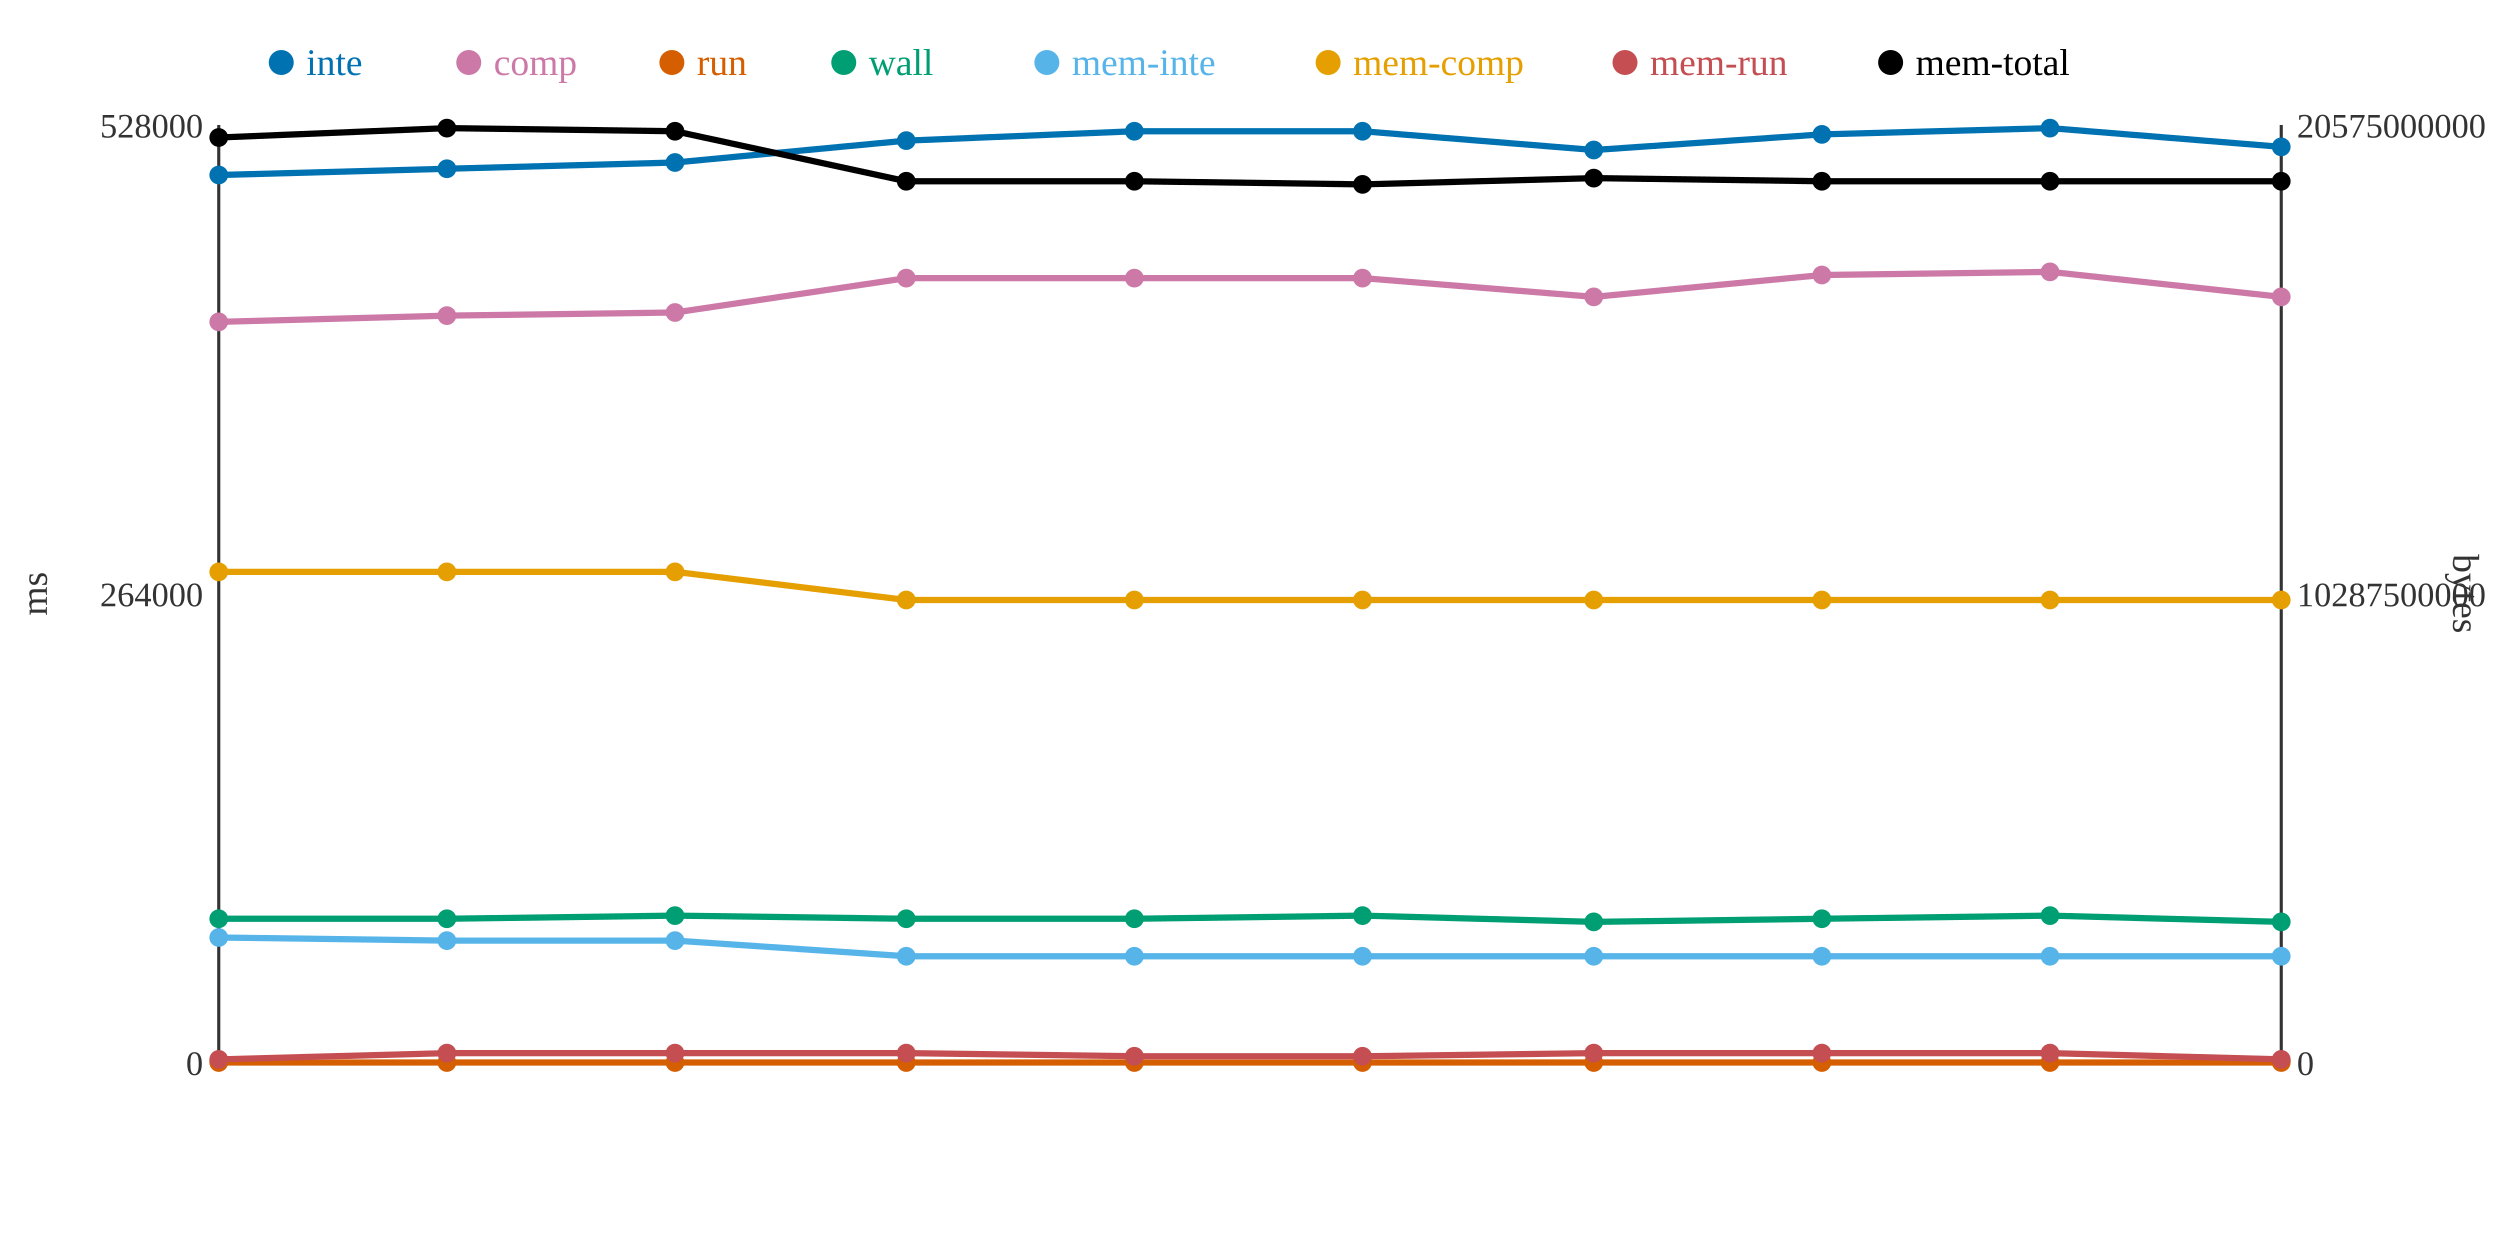
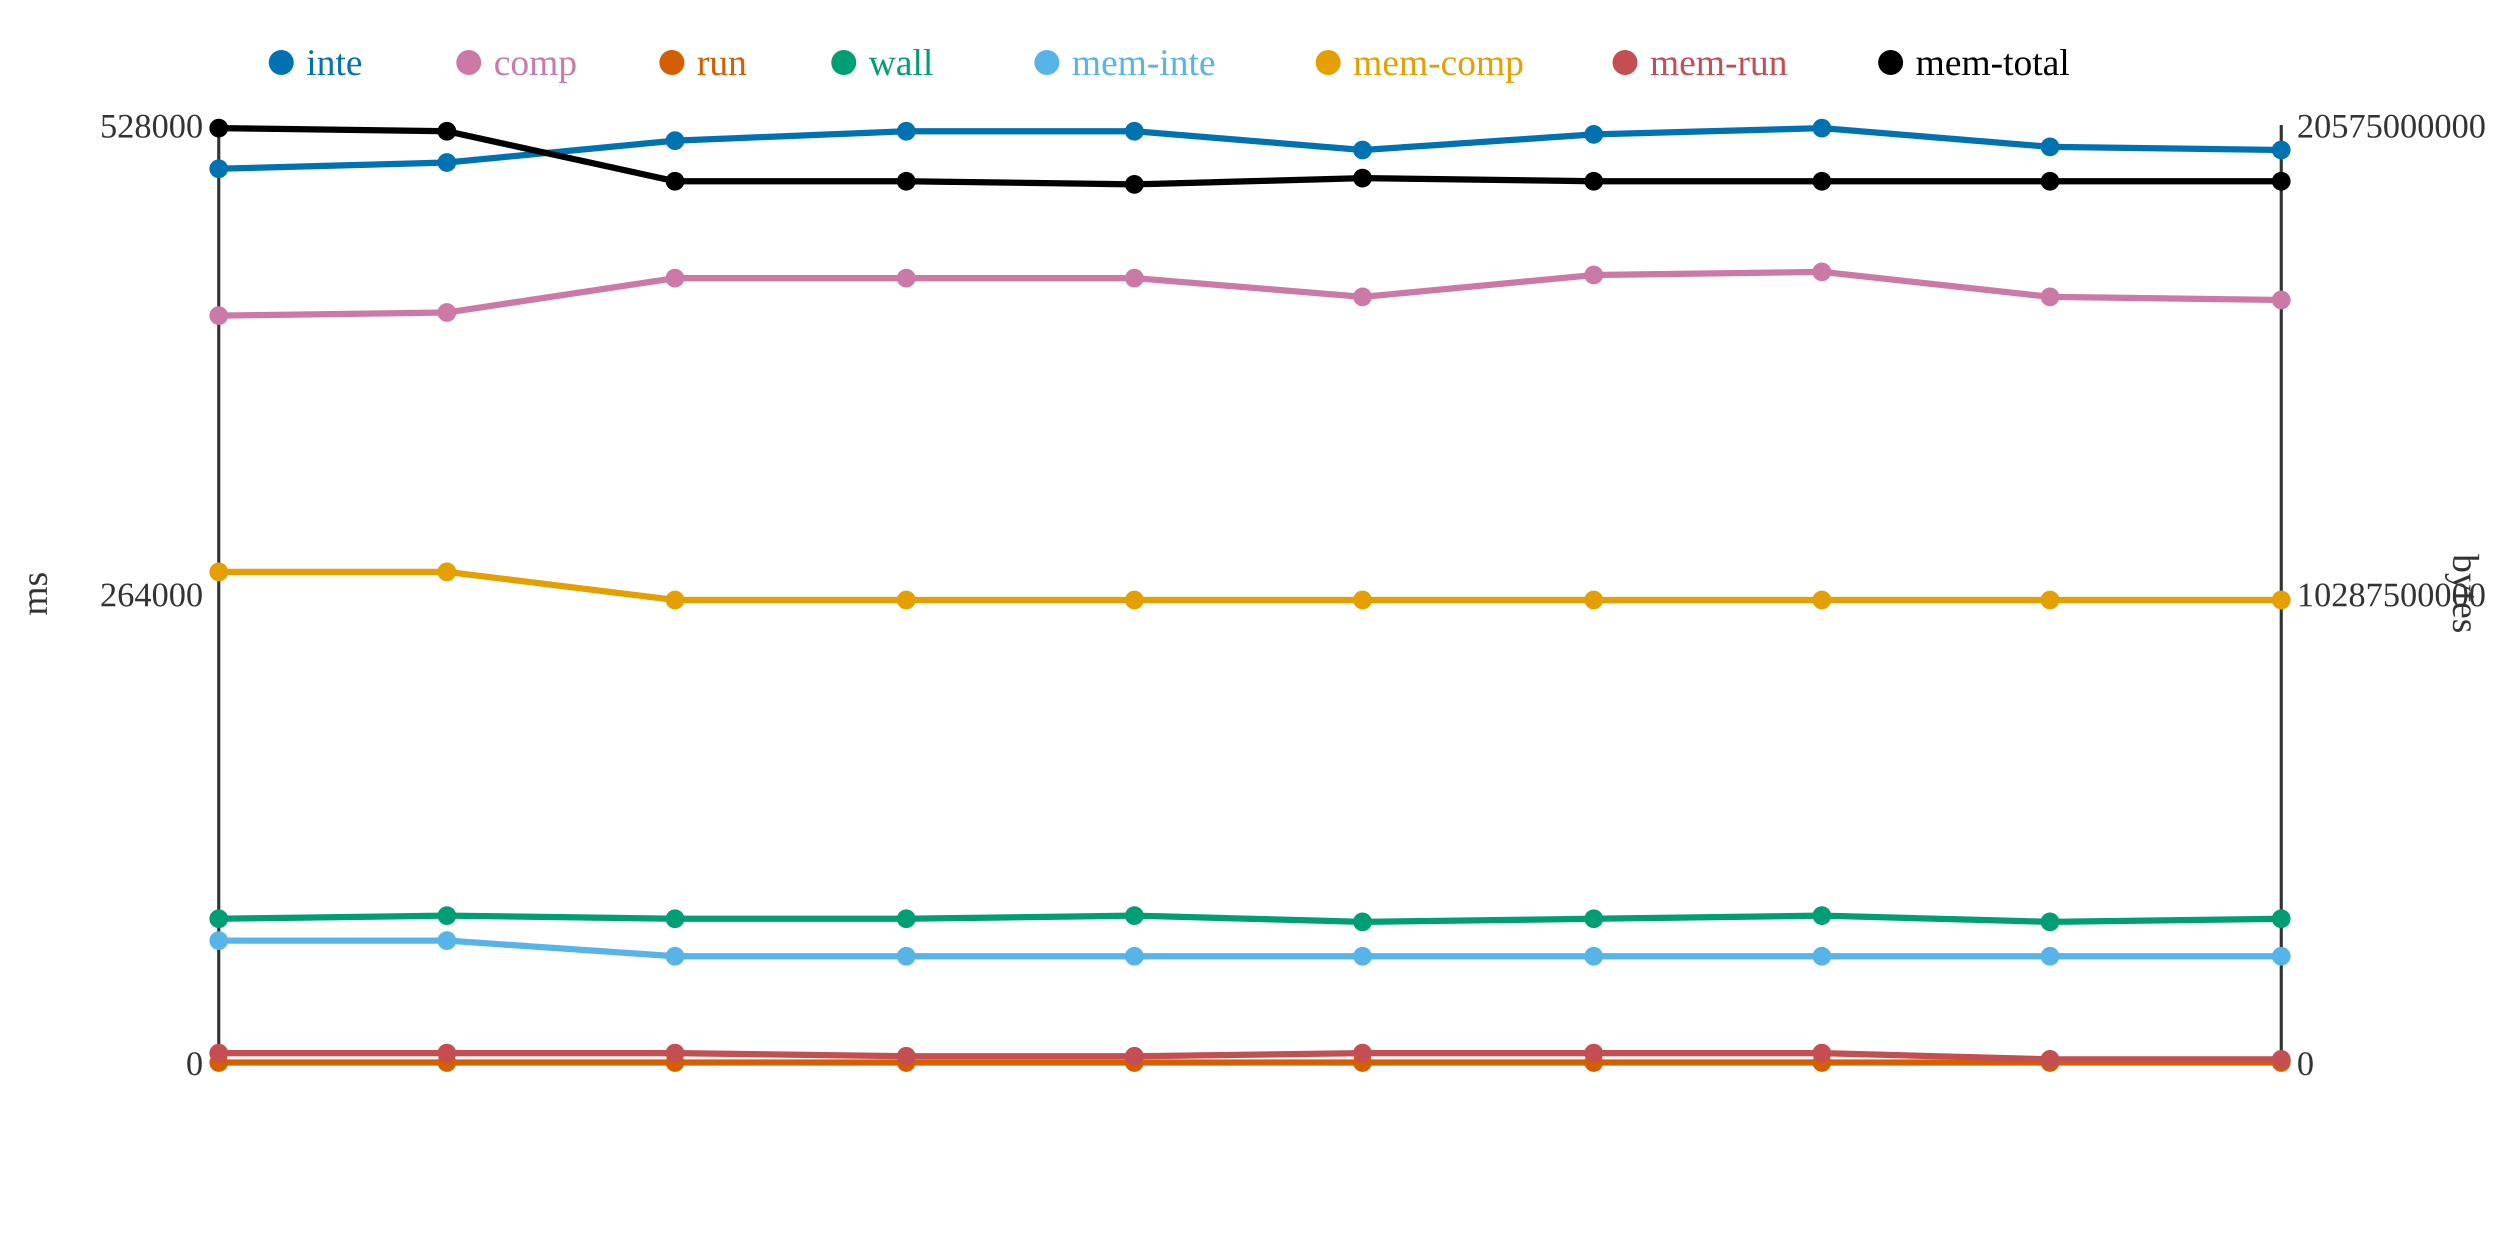
<svg xmlns="http://www.w3.org/2000/svg" width="800" height="400">
  <rect width="800" height="400" fill="white" />
  <line x1="70" y1="40" x2="70" y2="340" stroke="#333" stroke-width="1" />
  <line x1="70" y1="340" x2="730" y2="340" stroke="#333" stroke-width="1" />
  <line x1="730" y1="40" x2="730" y2="340" stroke="#333" stroke-width="1" />
  <text x="65" y="344" text-anchor="end" font-size="11" fill="#333">0</text>
  <text x="65" y="194" text-anchor="end" font-size="11" fill="#333">264000</text>
  <text x="65" y="44" text-anchor="end" font-size="11" fill="#333">528000</text>
  <text x="15" y="190" text-anchor="middle" font-size="12" fill="#333" transform="rotate(-90 15 190)">ms</text>
  <text x="735" y="344" text-anchor="start" font-size="11" fill="#333">0</text>
  <text x="735" y="194" text-anchor="start" font-size="11" fill="#333">10287500000</text>
  <text x="735" y="44" text-anchor="start" font-size="11" fill="#333">20575000000</text>
  <text x="785" y="190" text-anchor="middle" font-size="12" fill="#333" transform="rotate(90 785 190)">bytes</text>
-   <polyline points="70,56 143,54 216,52 290,45 363,42 436,42 510,48 583,43 656,41 730,47" fill="none" stroke="#0072B2" stroke-width="2" />
-   <polyline points="70,103 143,101 216,100 290,89 363,89 436,89 510,95 583,88 656,87 730,95" fill="none" stroke="#CC79A7" stroke-width="2" />
+   <polyline points="70,54 143,52 216,45 290,42 363,42 436,48 510,43 583,41 656,47 730,48" fill="none" stroke="#0072B2" stroke-width="2" />
+   <polyline points="70,101 143,100 216,89 290,89 363,89 436,95 510,88 583,87 656,95 730,96" fill="none" stroke="#CC79A7" stroke-width="2" />
  <polyline points="70,340 143,340 216,340 290,340 363,340 436,340 510,340 583,340 656,340 730,340" fill="none" stroke="#D55E00" stroke-width="2" />
-   <polyline points="70,294 143,294 216,293 290,294 363,294 436,293 510,295 583,294 656,293 730,295" fill="none" stroke="#009E73" stroke-width="2" />
-   <polyline points="70,300 143,301 216,301 290,306 363,306 436,306 510,306 583,306 656,306 730,306" fill="none" stroke="#56B4E9" stroke-width="2" />
-   <polyline points="70,183 143,183 216,183 290,192 363,192 436,192 510,192 583,192 656,192 730,192" fill="none" stroke="#E69F00" stroke-width="2" />
-   <polyline points="70,339 143,337 216,337 290,337 363,338 436,338 510,337 583,337 656,337 730,339" fill="none" stroke="#C44E52" stroke-width="2" />
-   <polyline points="70,44 143,41 216,42 290,58 363,58 436,59 510,57 583,58 656,58 730,58" fill="none" stroke="#000000" stroke-width="2" />
-   <circle cx="70" cy="56" r="3" fill="#0072B2" />
-   <circle cx="70" cy="103" r="3" fill="#CC79A7" />
+   <polyline points="70,294 143,293 216,294 290,294 363,293 436,295 510,294 583,293 656,295 730,294" fill="none" stroke="#009E73" stroke-width="2" />
+   <polyline points="70,301 143,301 216,306 290,306 363,306 436,306 510,306 583,306 656,306 730,306" fill="none" stroke="#56B4E9" stroke-width="2" />
+   <polyline points="70,183 143,183 216,192 290,192 363,192 436,192 510,192 583,192 656,192 730,192" fill="none" stroke="#E69F00" stroke-width="2" />
+   <polyline points="70,337 143,337 216,337 290,338 363,338 436,337 510,337 583,337 656,339 730,339" fill="none" stroke="#C44E52" stroke-width="2" />
+   <polyline points="70,41 143,42 216,58 290,58 363,59 436,57 510,58 583,58 656,58 730,58" fill="none" stroke="#000000" stroke-width="2" />
+   <circle cx="70" cy="54" r="3" fill="#0072B2" />
+   <circle cx="70" cy="101" r="3" fill="#CC79A7" />
  <circle cx="70" cy="340" r="3" fill="#D55E00" />
  <circle cx="70" cy="294" r="3" fill="#009E73" />
-   <circle cx="70" cy="300" r="3" fill="#56B4E9" />
+   <circle cx="70" cy="301" r="3" fill="#56B4E9" />
  <circle cx="70" cy="183" r="3" fill="#E69F00" />
-   <circle cx="70" cy="339" r="3" fill="#C44E52" />
-   <circle cx="70" cy="44" r="3" fill="#000000" />
-   <circle cx="143" cy="54" r="3" fill="#0072B2" />
-   <circle cx="143" cy="101" r="3" fill="#CC79A7" />
+   <circle cx="70" cy="337" r="3" fill="#C44E52" />
+   <circle cx="70" cy="41" r="3" fill="#000000" />
+   <circle cx="143" cy="52" r="3" fill="#0072B2" />
+   <circle cx="143" cy="100" r="3" fill="#CC79A7" />
  <circle cx="143" cy="340" r="3" fill="#D55E00" />
-   <circle cx="143" cy="294" r="3" fill="#009E73" />
+   <circle cx="143" cy="293" r="3" fill="#009E73" />
  <circle cx="143" cy="301" r="3" fill="#56B4E9" />
  <circle cx="143" cy="183" r="3" fill="#E69F00" />
  <circle cx="143" cy="337" r="3" fill="#C44E52" />
-   <circle cx="143" cy="41" r="3" fill="#000000" />
-   <circle cx="216" cy="52" r="3" fill="#0072B2" />
-   <circle cx="216" cy="100" r="3" fill="#CC79A7" />
+   <circle cx="143" cy="42" r="3" fill="#000000" />
+   <circle cx="216" cy="45" r="3" fill="#0072B2" />
+   <circle cx="216" cy="89" r="3" fill="#CC79A7" />
  <circle cx="216" cy="340" r="3" fill="#D55E00" />
-   <circle cx="216" cy="293" r="3" fill="#009E73" />
-   <circle cx="216" cy="301" r="3" fill="#56B4E9" />
-   <circle cx="216" cy="183" r="3" fill="#E69F00" />
+   <circle cx="216" cy="294" r="3" fill="#009E73" />
+   <circle cx="216" cy="306" r="3" fill="#56B4E9" />
+   <circle cx="216" cy="192" r="3" fill="#E69F00" />
  <circle cx="216" cy="337" r="3" fill="#C44E52" />
-   <circle cx="216" cy="42" r="3" fill="#000000" />
-   <circle cx="290" cy="45" r="3" fill="#0072B2" />
+   <circle cx="216" cy="58" r="3" fill="#000000" />
+   <circle cx="290" cy="42" r="3" fill="#0072B2" />
  <circle cx="290" cy="89" r="3" fill="#CC79A7" />
  <circle cx="290" cy="340" r="3" fill="#D55E00" />
  <circle cx="290" cy="294" r="3" fill="#009E73" />
  <circle cx="290" cy="306" r="3" fill="#56B4E9" />
  <circle cx="290" cy="192" r="3" fill="#E69F00" />
-   <circle cx="290" cy="337" r="3" fill="#C44E52" />
+   <circle cx="290" cy="338" r="3" fill="#C44E52" />
  <circle cx="290" cy="58" r="3" fill="#000000" />
  <circle cx="363" cy="42" r="3" fill="#0072B2" />
  <circle cx="363" cy="89" r="3" fill="#CC79A7" />
  <circle cx="363" cy="340" r="3" fill="#D55E00" />
-   <circle cx="363" cy="294" r="3" fill="#009E73" />
+   <circle cx="363" cy="293" r="3" fill="#009E73" />
  <circle cx="363" cy="306" r="3" fill="#56B4E9" />
  <circle cx="363" cy="192" r="3" fill="#E69F00" />
  <circle cx="363" cy="338" r="3" fill="#C44E52" />
-   <circle cx="363" cy="58" r="3" fill="#000000" />
-   <circle cx="436" cy="42" r="3" fill="#0072B2" />
-   <circle cx="436" cy="89" r="3" fill="#CC79A7" />
+   <circle cx="363" cy="59" r="3" fill="#000000" />
+   <circle cx="436" cy="48" r="3" fill="#0072B2" />
+   <circle cx="436" cy="95" r="3" fill="#CC79A7" />
  <circle cx="436" cy="340" r="3" fill="#D55E00" />
-   <circle cx="436" cy="293" r="3" fill="#009E73" />
+   <circle cx="436" cy="295" r="3" fill="#009E73" />
  <circle cx="436" cy="306" r="3" fill="#56B4E9" />
  <circle cx="436" cy="192" r="3" fill="#E69F00" />
-   <circle cx="436" cy="338" r="3" fill="#C44E52" />
-   <circle cx="436" cy="59" r="3" fill="#000000" />
-   <circle cx="510" cy="48" r="3" fill="#0072B2" />
-   <circle cx="510" cy="95" r="3" fill="#CC79A7" />
+   <circle cx="436" cy="337" r="3" fill="#C44E52" />
+   <circle cx="436" cy="57" r="3" fill="#000000" />
+   <circle cx="510" cy="43" r="3" fill="#0072B2" />
+   <circle cx="510" cy="88" r="3" fill="#CC79A7" />
  <circle cx="510" cy="340" r="3" fill="#D55E00" />
-   <circle cx="510" cy="295" r="3" fill="#009E73" />
+   <circle cx="510" cy="294" r="3" fill="#009E73" />
  <circle cx="510" cy="306" r="3" fill="#56B4E9" />
  <circle cx="510" cy="192" r="3" fill="#E69F00" />
  <circle cx="510" cy="337" r="3" fill="#C44E52" />
-   <circle cx="510" cy="57" r="3" fill="#000000" />
-   <circle cx="583" cy="43" r="3" fill="#0072B2" />
-   <circle cx="583" cy="88" r="3" fill="#CC79A7" />
+   <circle cx="510" cy="58" r="3" fill="#000000" />
+   <circle cx="583" cy="41" r="3" fill="#0072B2" />
+   <circle cx="583" cy="87" r="3" fill="#CC79A7" />
  <circle cx="583" cy="340" r="3" fill="#D55E00" />
-   <circle cx="583" cy="294" r="3" fill="#009E73" />
+   <circle cx="583" cy="293" r="3" fill="#009E73" />
  <circle cx="583" cy="306" r="3" fill="#56B4E9" />
  <circle cx="583" cy="192" r="3" fill="#E69F00" />
  <circle cx="583" cy="337" r="3" fill="#C44E52" />
  <circle cx="583" cy="58" r="3" fill="#000000" />
-   <circle cx="656" cy="41" r="3" fill="#0072B2" />
-   <circle cx="656" cy="87" r="3" fill="#CC79A7" />
+   <circle cx="656" cy="47" r="3" fill="#0072B2" />
+   <circle cx="656" cy="95" r="3" fill="#CC79A7" />
  <circle cx="656" cy="340" r="3" fill="#D55E00" />
-   <circle cx="656" cy="293" r="3" fill="#009E73" />
+   <circle cx="656" cy="295" r="3" fill="#009E73" />
  <circle cx="656" cy="306" r="3" fill="#56B4E9" />
  <circle cx="656" cy="192" r="3" fill="#E69F00" />
-   <circle cx="656" cy="337" r="3" fill="#C44E52" />
+   <circle cx="656" cy="339" r="3" fill="#C44E52" />
  <circle cx="656" cy="58" r="3" fill="#000000" />
-   <circle cx="730" cy="47" r="3" fill="#0072B2" />
-   <circle cx="730" cy="95" r="3" fill="#CC79A7" />
+   <circle cx="730" cy="48" r="3" fill="#0072B2" />
+   <circle cx="730" cy="96" r="3" fill="#CC79A7" />
  <circle cx="730" cy="340" r="3" fill="#D55E00" />
-   <circle cx="730" cy="295" r="3" fill="#009E73" />
+   <circle cx="730" cy="294" r="3" fill="#009E73" />
  <circle cx="730" cy="306" r="3" fill="#56B4E9" />
  <circle cx="730" cy="192" r="3" fill="#E69F00" />
  <circle cx="730" cy="339" r="3" fill="#C44E52" />
  <circle cx="730" cy="58" r="3" fill="#000000" />
  <circle cx="90" cy="20" r="4" fill="#0072B2" />
  <text x="98" y="24" text-anchor="start" font-size="12" fill="#0072B2">inte</text>
  <circle cx="150" cy="20" r="4" fill="#CC79A7" />
  <text x="158" y="24" text-anchor="start" font-size="12" fill="#CC79A7">comp</text>
  <circle cx="215" cy="20" r="4" fill="#D55E00" />
  <text x="223" y="24" text-anchor="start" font-size="12" fill="#D55E00">run</text>
  <circle cx="270" cy="20" r="4" fill="#009E73" />
  <text x="278" y="24" text-anchor="start" font-size="12" fill="#009E73">wall</text>
  <circle cx="335" cy="20" r="4" fill="#56B4E9" />
  <text x="343" y="24" text-anchor="start" font-size="12" fill="#56B4E9">mem-inte</text>
  <circle cx="425" cy="20" r="4" fill="#E69F00" />
  <text x="433" y="24" text-anchor="start" font-size="12" fill="#E69F00">mem-comp</text>
  <circle cx="520" cy="20" r="4" fill="#C44E52" />
  <text x="528" y="24" text-anchor="start" font-size="12" fill="#C44E52">mem-run</text>
  <circle cx="605" cy="20" r="4" fill="#000000" />
  <text x="613" y="24" text-anchor="start" font-size="12" fill="#000000">mem-total</text>
</svg>
